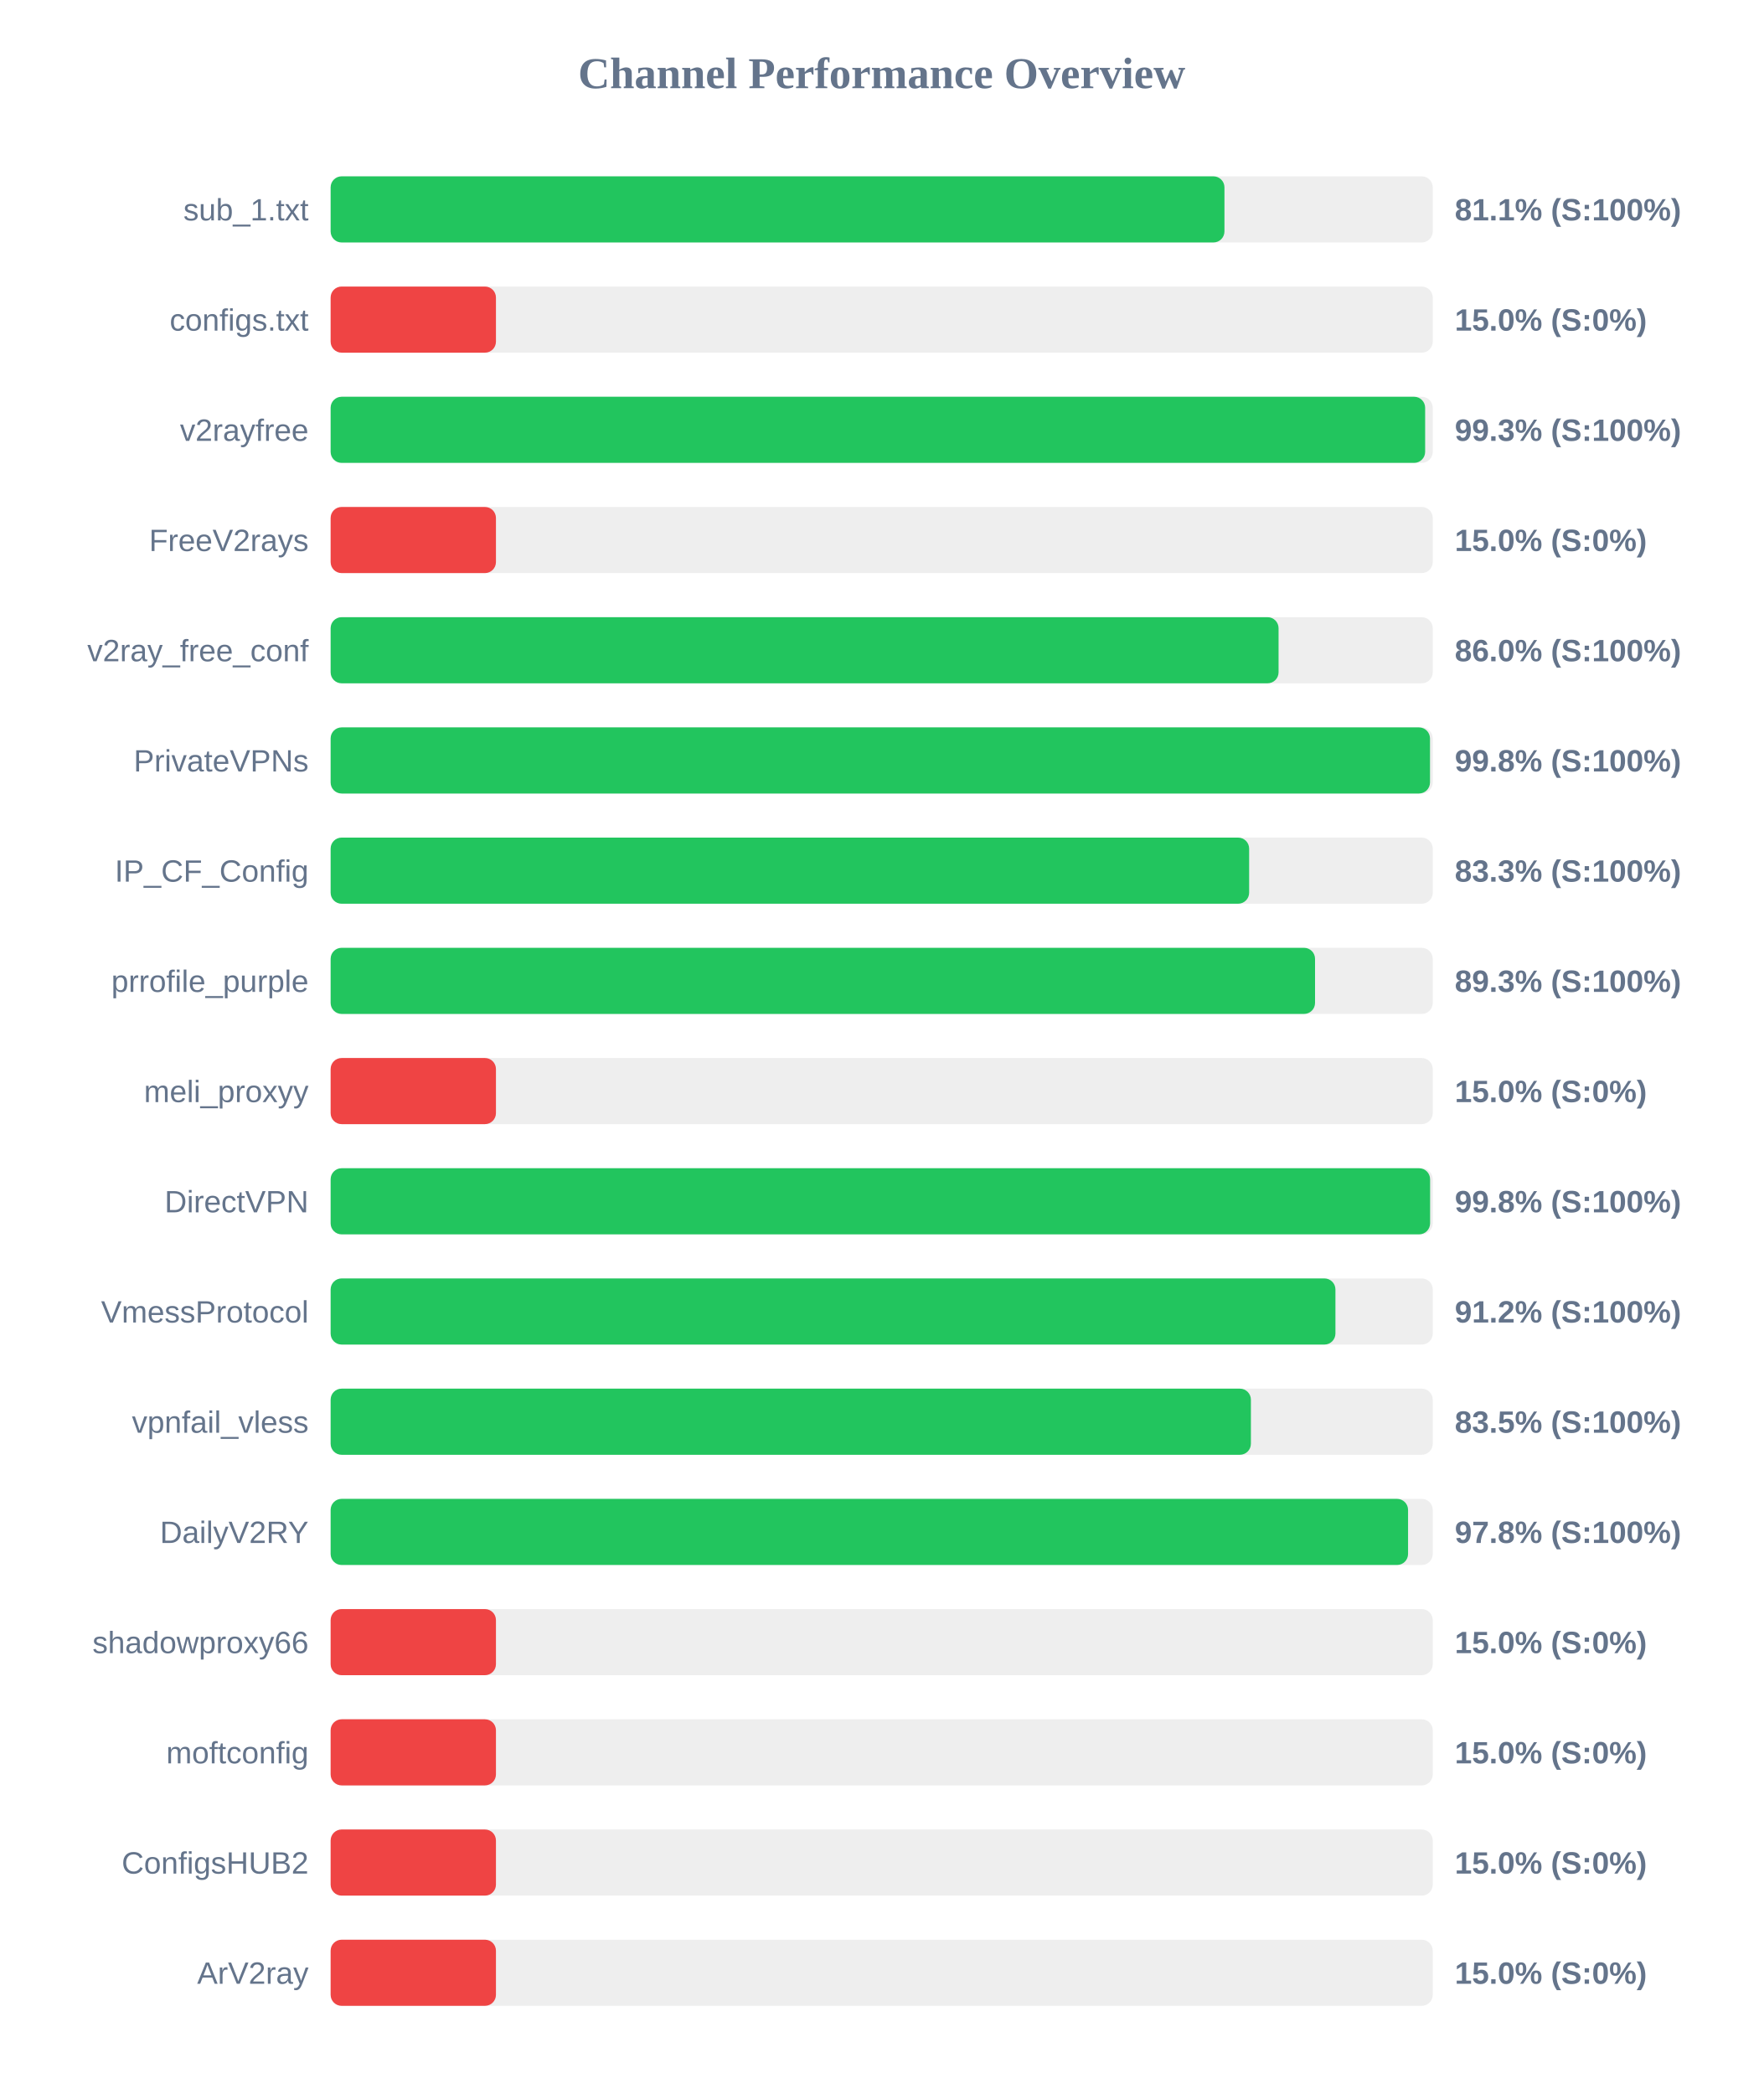
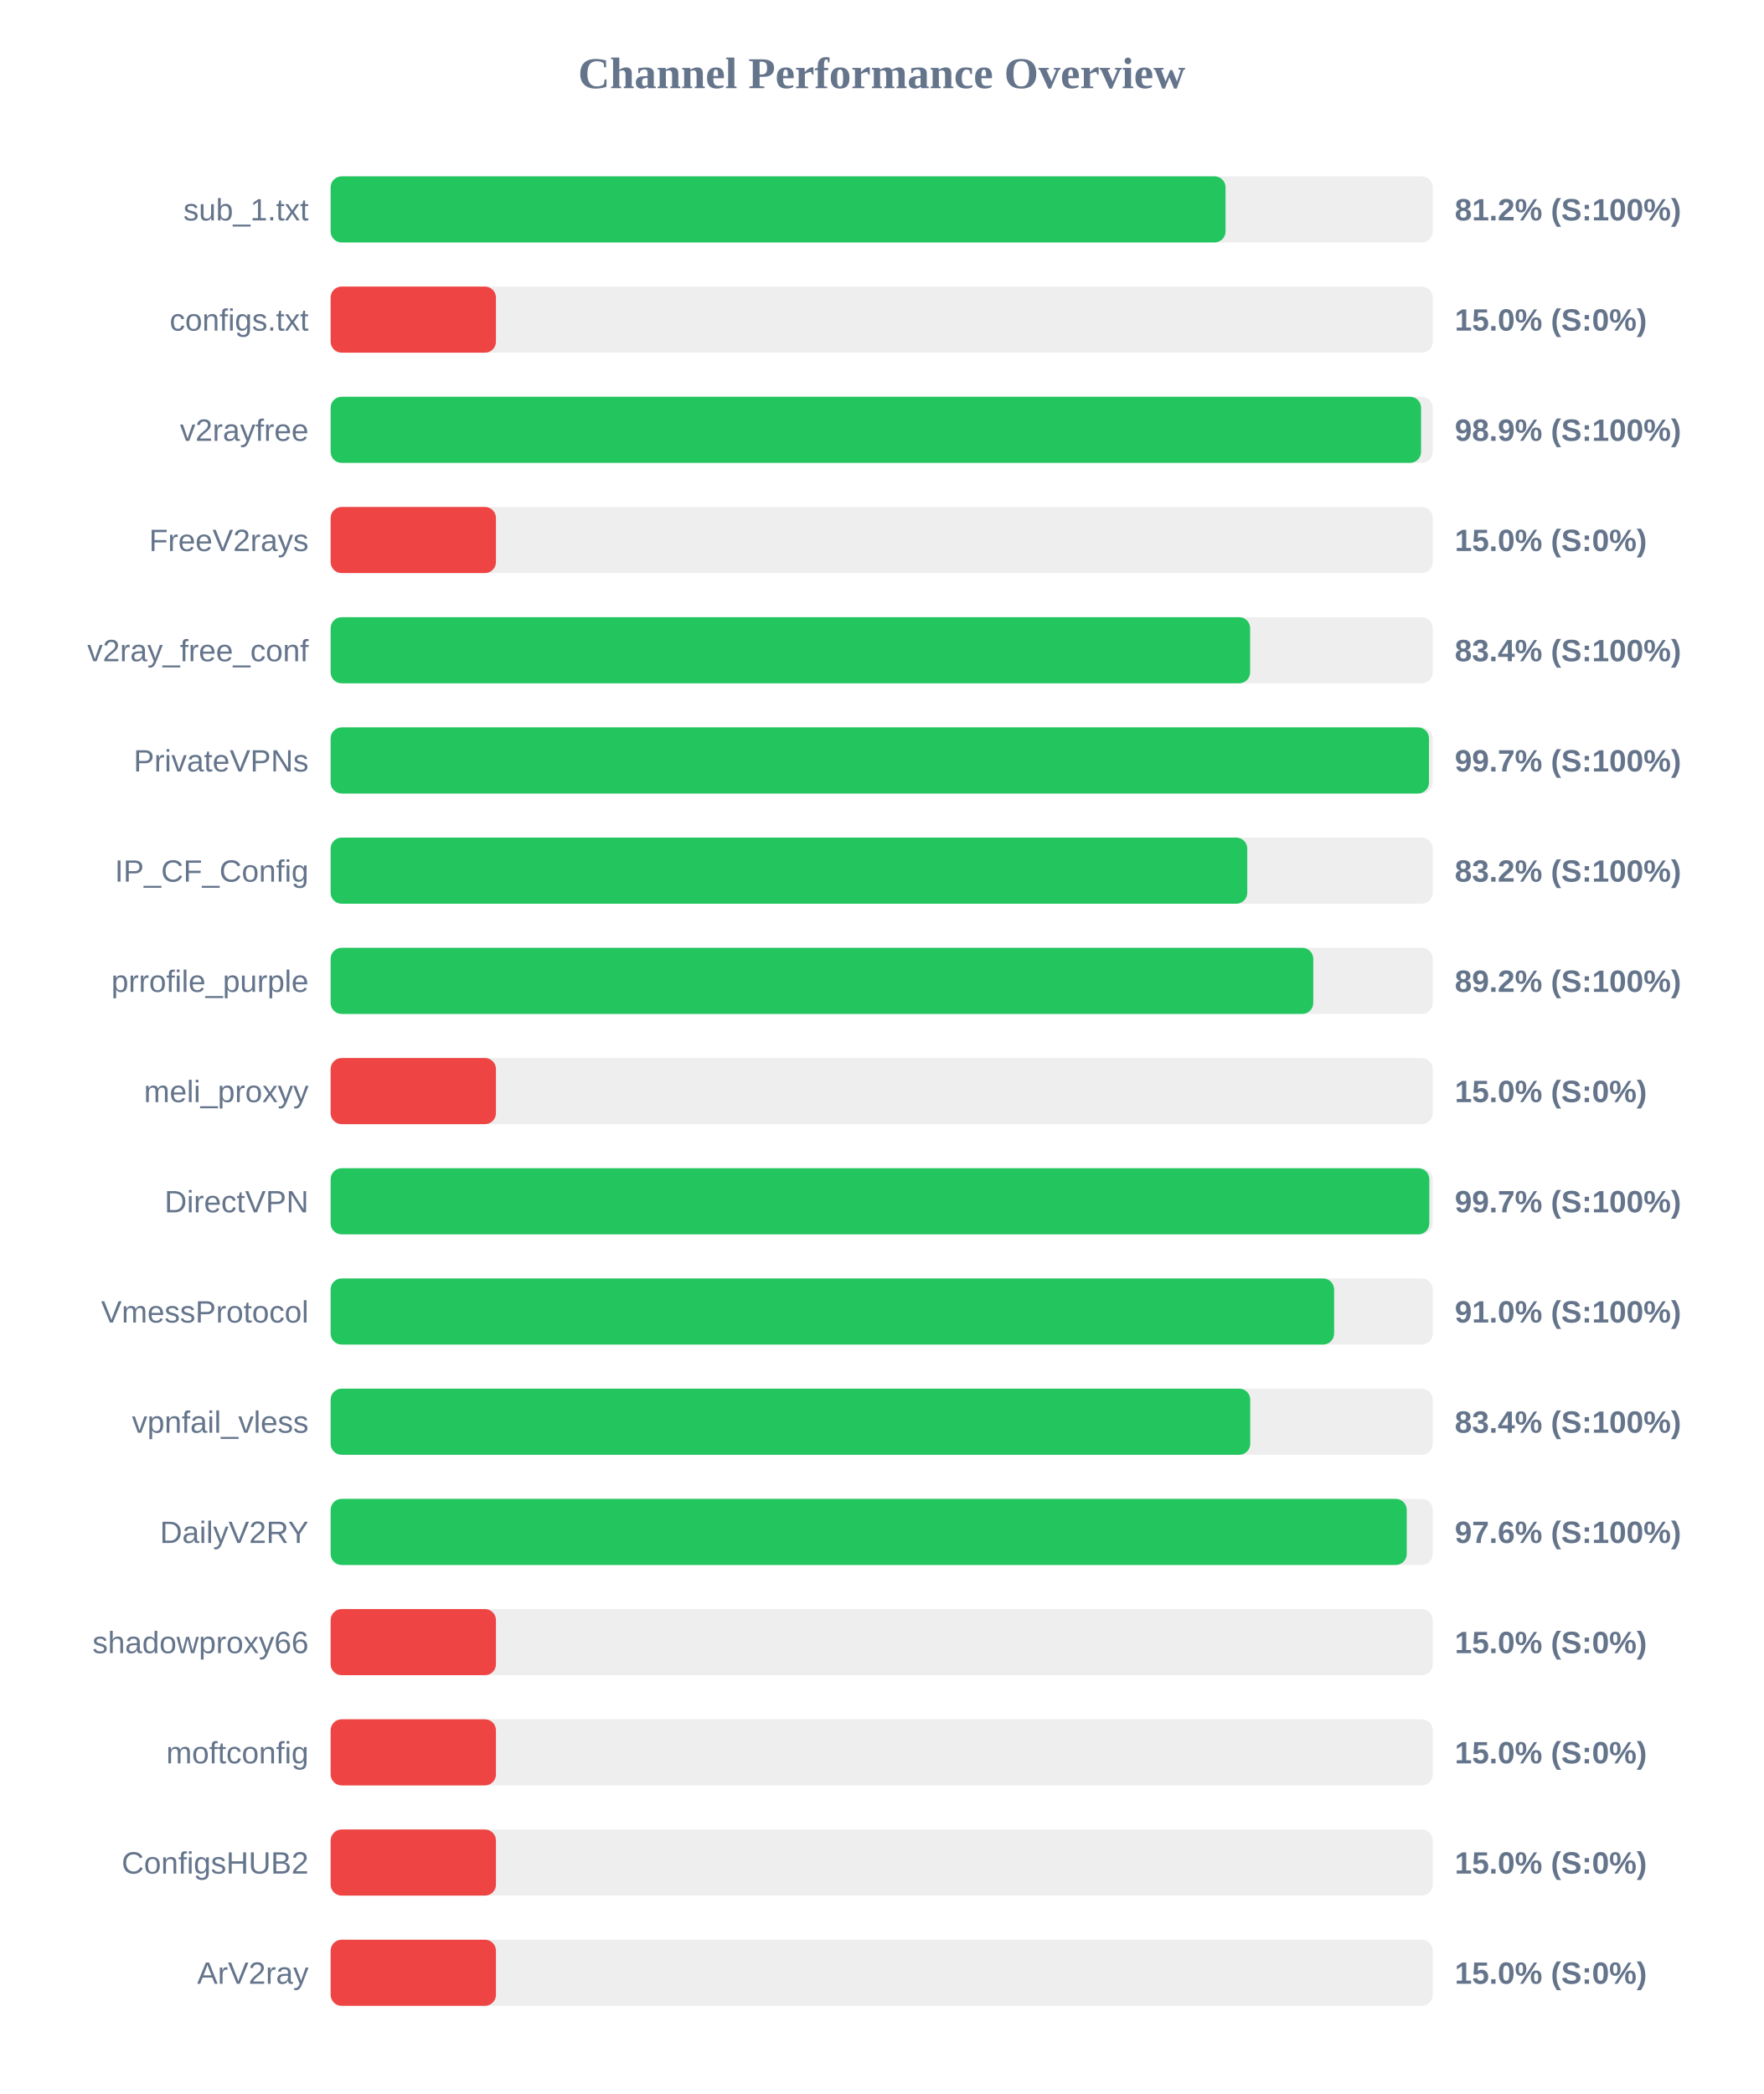
<svg xmlns="http://www.w3.org/2000/svg" width="800" height="950" version="1.1">
  <style>
        .row { font: 14px Arial; fill: #64748b; }
        .score { font: bold 14px Arial; fill: #64748b; }
    </style>
  <text x="400" y="40" text-anchor="middle" font-size="20px" font-weight="bold" fill="#64748b">Channel Performance Overview</text>
  <rect x="150" y="80" width="500" height="30" fill="#eee" rx="5" />
-   <rect x="150" y="80" width="405.5" height="30" fill="#22c55e" rx="5" />
+   <rect x="150" y="80" width="406.0" height="30" fill="#22c55e" rx="5" />
  <text x="140" y="100" text-anchor="end" class="row">sub_1.txt</text>
-   <text x="660" y="100" text-anchor="start" class="score">81.1% (S:100%)</text>
+   <text x="660" y="100" text-anchor="start" class="score">81.2% (S:100%)</text>
  <rect x="150" y="130" width="500" height="30" fill="#eee" rx="5" />
  <rect x="150" y="130" width="75.0" height="30" fill="#ef4444" rx="5" />
  <text x="140" y="150" text-anchor="end" class="row">configs.txt</text>
  <text x="660" y="150" text-anchor="start" class="score">15.0% (S:0%)</text>
  <rect x="150" y="180" width="500" height="30" fill="#eee" rx="5" />
-   <rect x="150" y="180" width="496.55" height="30" fill="#22c55e" rx="5" />
+   <rect x="150" y="180" width="494.7" height="30" fill="#22c55e" rx="5" />
  <text x="140" y="200" text-anchor="end" class="row">v2rayfree</text>
-   <text x="660" y="200" text-anchor="start" class="score">99.3% (S:100%)</text>
+   <text x="660" y="200" text-anchor="start" class="score">98.9% (S:100%)</text>
  <rect x="150" y="230" width="500" height="30" fill="#eee" rx="5" />
  <rect x="150" y="230" width="75.0" height="30" fill="#ef4444" rx="5" />
  <text x="140" y="250" text-anchor="end" class="row">FreeV2rays</text>
  <text x="660" y="250" text-anchor="start" class="score">15.0% (S:0%)</text>
  <rect x="150" y="280" width="500" height="30" fill="#eee" rx="5" />
-   <rect x="150" y="280" width="430.05" height="30" fill="#22c55e" rx="5" />
+   <rect x="150" y="280" width="417.15" height="30" fill="#22c55e" rx="5" />
  <text x="140" y="300" text-anchor="end" class="row">v2ray_free_conf</text>
-   <text x="660" y="300" text-anchor="start" class="score">86.0% (S:100%)</text>
+   <text x="660" y="300" text-anchor="start" class="score">83.4% (S:100%)</text>
  <rect x="150" y="330" width="500" height="30" fill="#eee" rx="5" />
-   <rect x="150" y="330" width="498.75" height="30" fill="#22c55e" rx="5" />
+   <rect x="150" y="330" width="498.3" height="30" fill="#22c55e" rx="5" />
  <text x="140" y="350" text-anchor="end" class="row">PrivateVPNs</text>
-   <text x="660" y="350" text-anchor="start" class="score">99.8% (S:100%)</text>
+   <text x="660" y="350" text-anchor="start" class="score">99.7% (S:100%)</text>
  <rect x="150" y="380" width="500" height="30" fill="#eee" rx="5" />
-   <rect x="150" y="380" width="416.7" height="30" fill="#22c55e" rx="5" />
+   <rect x="150" y="380" width="415.85" height="30" fill="#22c55e" rx="5" />
  <text x="140" y="400" text-anchor="end" class="row">IP_CF_Config</text>
-   <text x="660" y="400" text-anchor="start" class="score">83.3% (S:100%)</text>
+   <text x="660" y="400" text-anchor="start" class="score">83.2% (S:100%)</text>
  <rect x="150" y="430" width="500" height="30" fill="#eee" rx="5" />
-   <rect x="150" y="430" width="446.6" height="30" fill="#22c55e" rx="5" />
+   <rect x="150" y="430" width="445.8" height="30" fill="#22c55e" rx="5" />
  <text x="140" y="450" text-anchor="end" class="row">prrofile_purple</text>
-   <text x="660" y="450" text-anchor="start" class="score">89.3% (S:100%)</text>
+   <text x="660" y="450" text-anchor="start" class="score">89.2% (S:100%)</text>
  <rect x="150" y="480" width="500" height="30" fill="#eee" rx="5" />
  <rect x="150" y="480" width="75.0" height="30" fill="#ef4444" rx="5" />
  <text x="140" y="500" text-anchor="end" class="row">meli_proxyy</text>
  <text x="660" y="500" text-anchor="start" class="score">15.0% (S:0%)</text>
  <rect x="150" y="530" width="500" height="30" fill="#eee" rx="5" />
-   <rect x="150" y="530" width="498.8" height="30" fill="#22c55e" rx="5" />
+   <rect x="150" y="530" width="498.45" height="30" fill="#22c55e" rx="5" />
  <text x="140" y="550" text-anchor="end" class="row">DirectVPN</text>
-   <text x="660" y="550" text-anchor="start" class="score">99.8% (S:100%)</text>
+   <text x="660" y="550" text-anchor="start" class="score">99.7% (S:100%)</text>
  <rect x="150" y="580" width="500" height="30" fill="#eee" rx="5" />
-   <rect x="150" y="580" width="455.85" height="30" fill="#22c55e" rx="5" />
+   <rect x="150" y="580" width="455.25" height="30" fill="#22c55e" rx="5" />
  <text x="140" y="600" text-anchor="end" class="row">VmessProtocol</text>
-   <text x="660" y="600" text-anchor="start" class="score">91.2% (S:100%)</text>
+   <text x="660" y="600" text-anchor="start" class="score">91.0% (S:100%)</text>
  <rect x="150" y="630" width="500" height="30" fill="#eee" rx="5" />
-   <rect x="150" y="630" width="417.5" height="30" fill="#22c55e" rx="5" />
+   <rect x="150" y="630" width="417.2" height="30" fill="#22c55e" rx="5" />
  <text x="140" y="650" text-anchor="end" class="row">vpnfail_vless</text>
-   <text x="660" y="650" text-anchor="start" class="score">83.5% (S:100%)</text>
+   <text x="660" y="650" text-anchor="start" class="score">83.4% (S:100%)</text>
  <rect x="150" y="680" width="500" height="30" fill="#eee" rx="5" />
-   <rect x="150" y="680" width="488.8" height="30" fill="#22c55e" rx="5" />
+   <rect x="150" y="680" width="488.2" height="30" fill="#22c55e" rx="5" />
  <text x="140" y="700" text-anchor="end" class="row">DailyV2RY</text>
-   <text x="660" y="700" text-anchor="start" class="score">97.8% (S:100%)</text>
+   <text x="660" y="700" text-anchor="start" class="score">97.6% (S:100%)</text>
  <rect x="150" y="730" width="500" height="30" fill="#eee" rx="5" />
  <rect x="150" y="730" width="75.0" height="30" fill="#ef4444" rx="5" />
  <text x="140" y="750" text-anchor="end" class="row">shadowproxy66</text>
  <text x="660" y="750" text-anchor="start" class="score">15.0% (S:0%)</text>
  <rect x="150" y="780" width="500" height="30" fill="#eee" rx="5" />
  <rect x="150" y="780" width="75.0" height="30" fill="#ef4444" rx="5" />
  <text x="140" y="800" text-anchor="end" class="row">moftconfig</text>
  <text x="660" y="800" text-anchor="start" class="score">15.0% (S:0%)</text>
  <rect x="150" y="830" width="500" height="30" fill="#eee" rx="5" />
  <rect x="150" y="830" width="75.0" height="30" fill="#ef4444" rx="5" />
  <text x="140" y="850" text-anchor="end" class="row">ConfigsHUB2</text>
  <text x="660" y="850" text-anchor="start" class="score">15.0% (S:0%)</text>
  <rect x="150" y="880" width="500" height="30" fill="#eee" rx="5" />
  <rect x="150" y="880" width="75.0" height="30" fill="#ef4444" rx="5" />
  <text x="140" y="900" text-anchor="end" class="row">ArV2ray</text>
  <text x="660" y="900" text-anchor="start" class="score">15.0% (S:0%)</text>
</svg>
